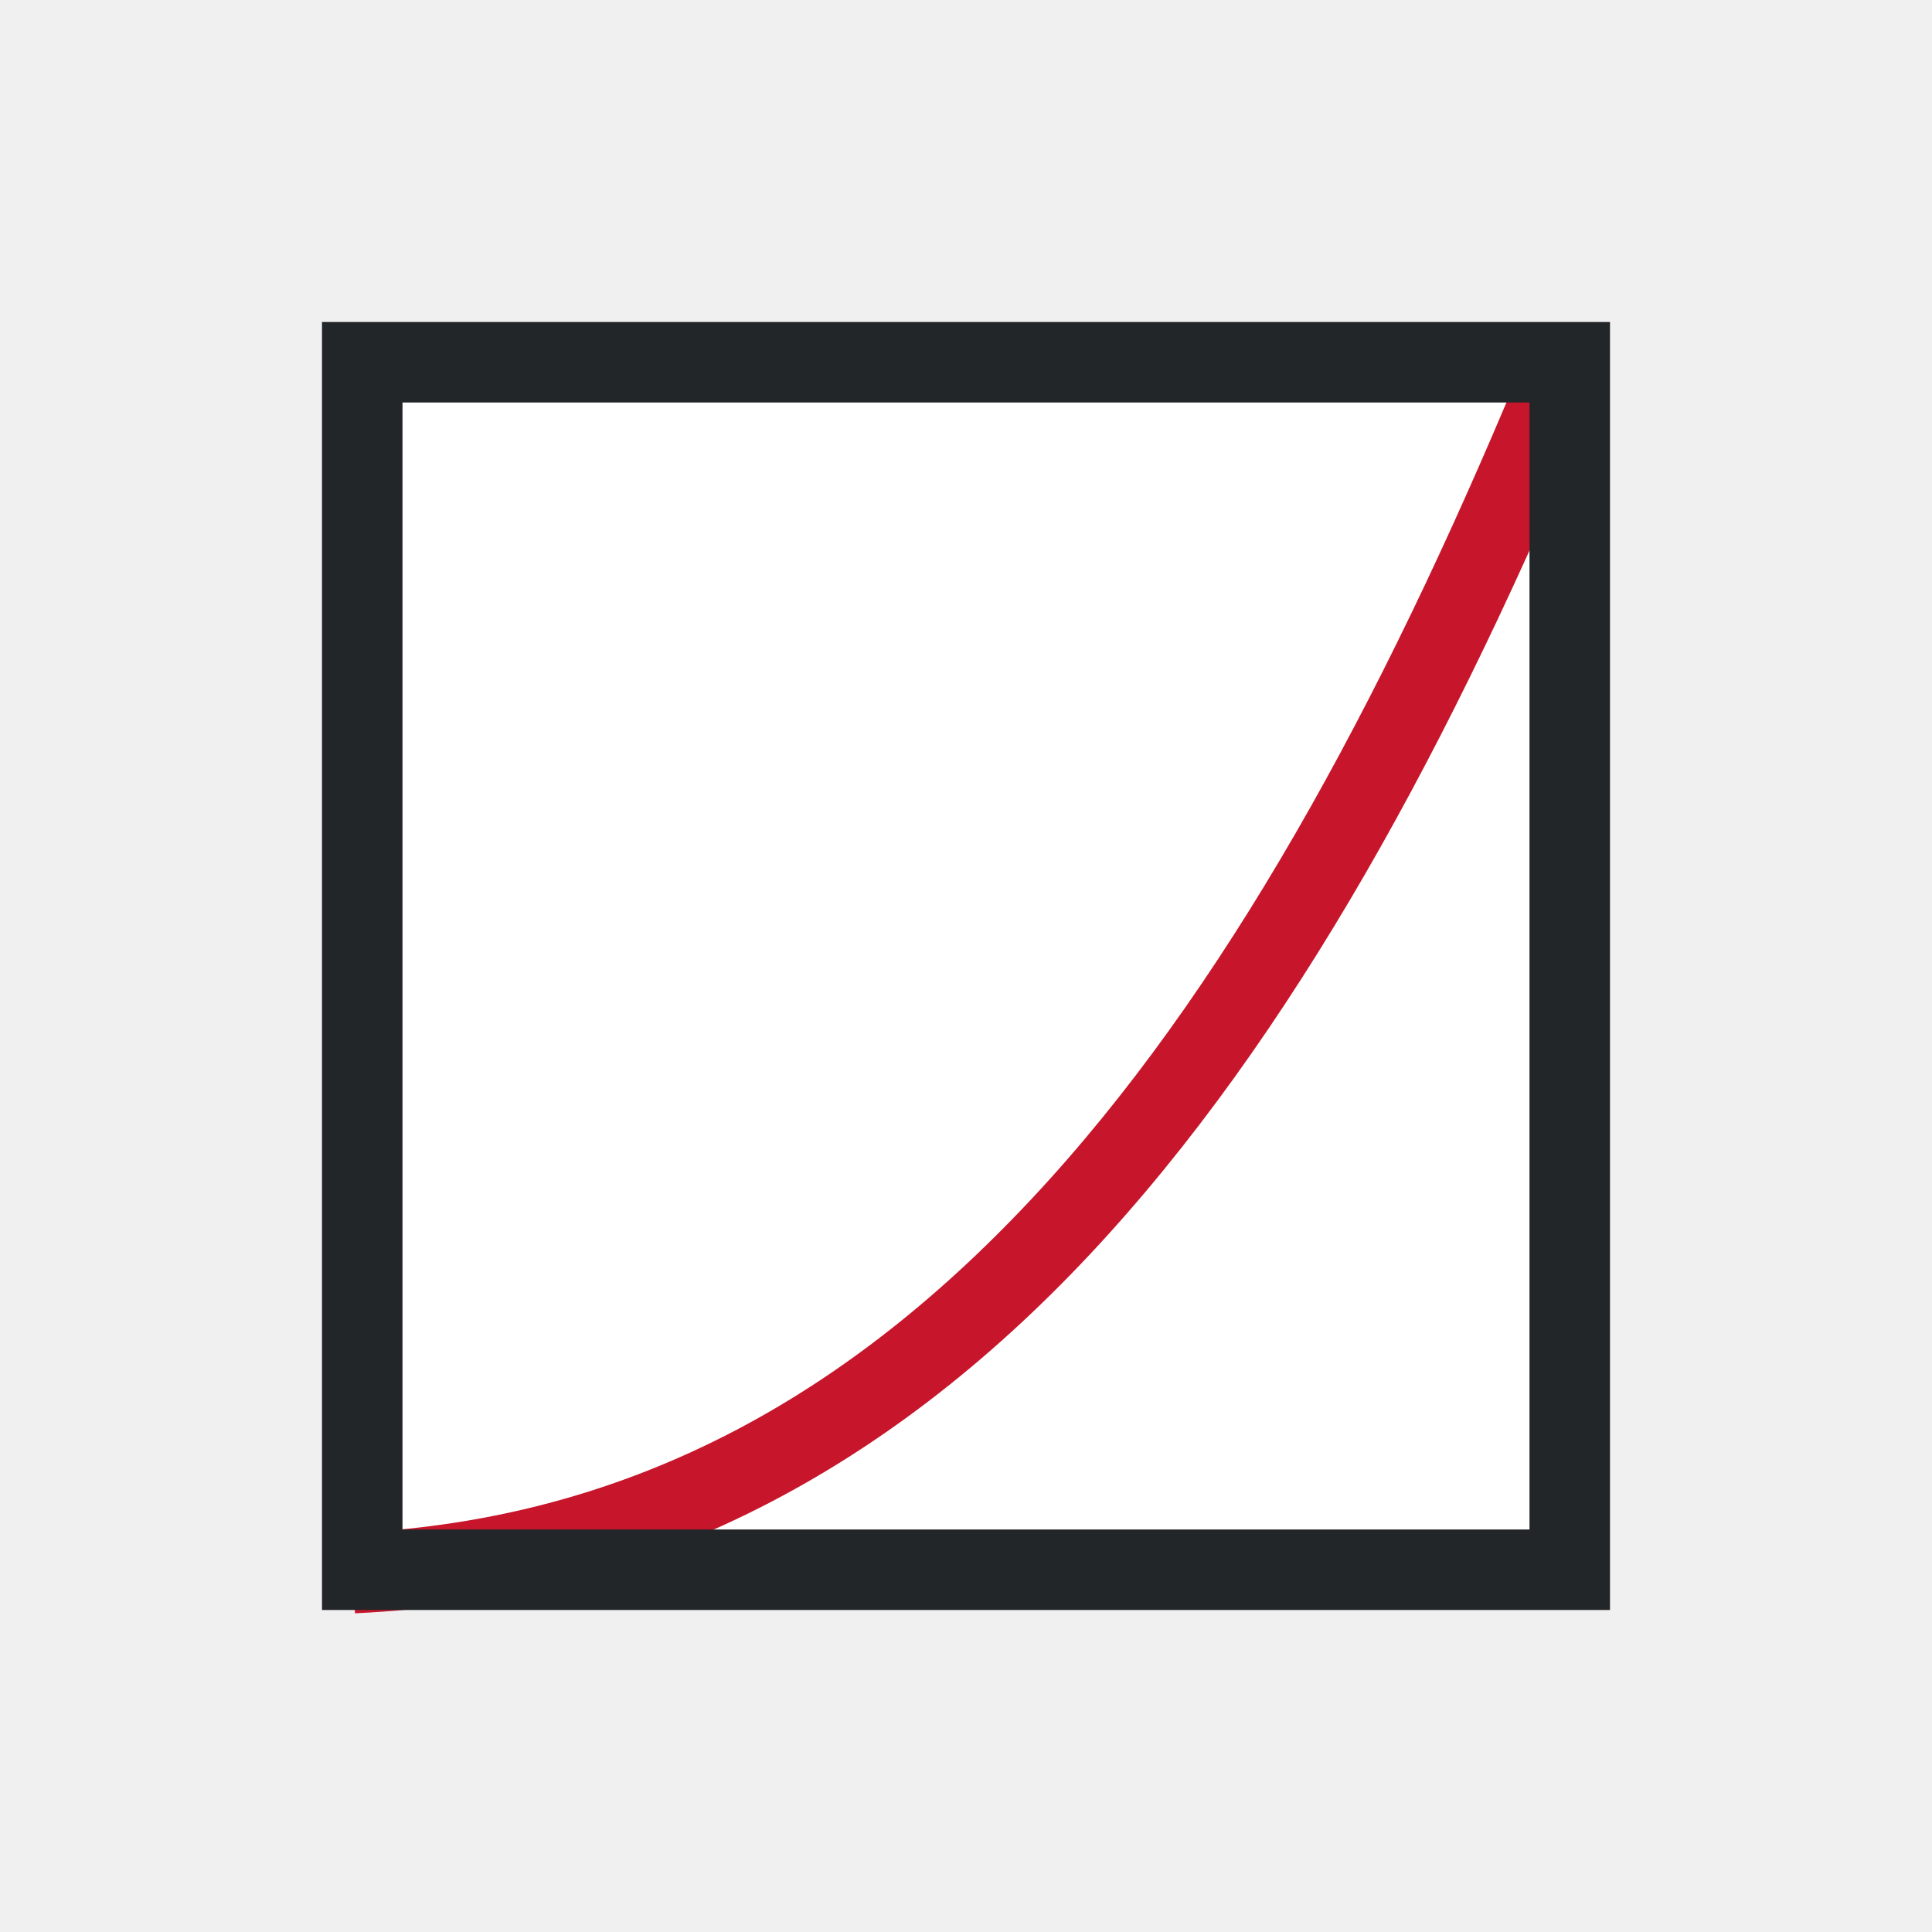
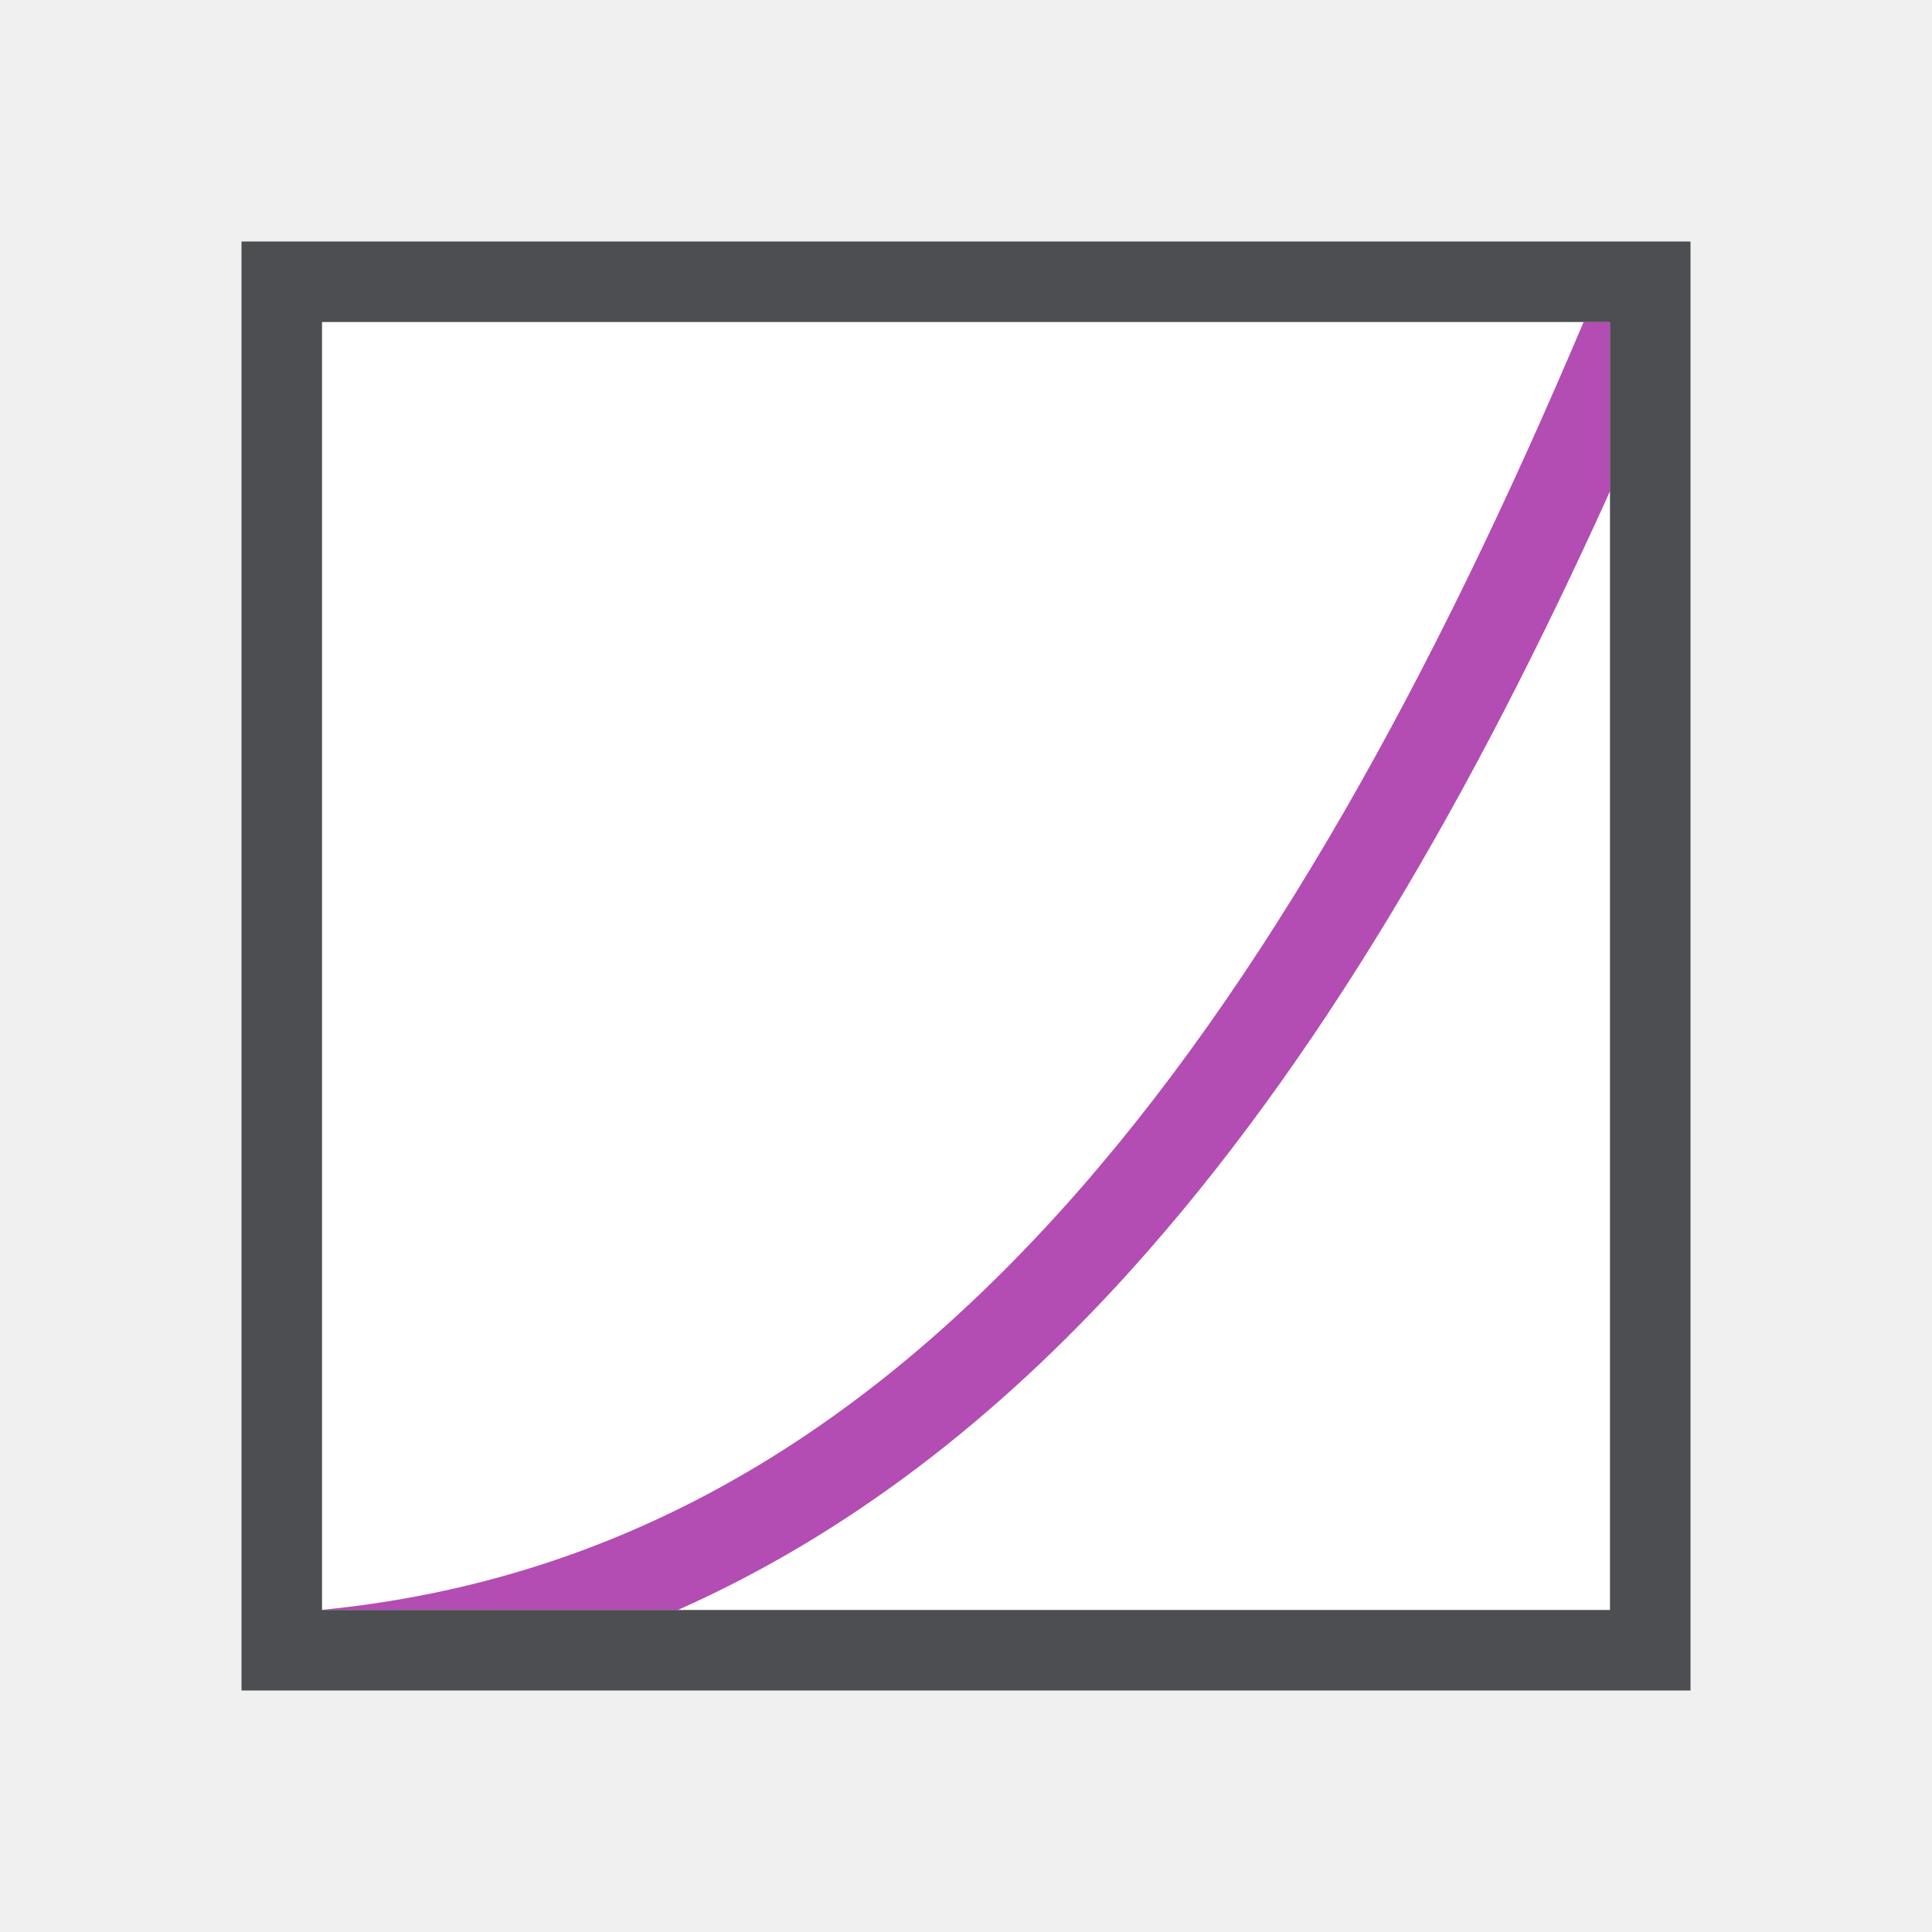
<svg xmlns="http://www.w3.org/2000/svg" version="1.1" viewBox="0 0 24 24">
-   <rect x="5" y="5" width="14" height="14" fill="#fff" />
-   <path d="m19.025 4.252c-1.698 4.142-3.624 7.784-5.992 10.404s-5.146 4.225-8.67 4.387l0.047 0.998c3.806-0.174 6.87-1.953 9.365-4.715 2.495-2.761 4.454-6.499 6.174-10.695z" fill="#c7162b" />
-   <path d="m4 4v16h16v-16zm1 1h14v14h-14z" fill="#232629" />
+   <rect x="4" y="4" width="16" height="16" fill="#ffffff" />
+   <path d="m19.672 4c-1.853 4.379-3.949 8.223-6.491 11.036-2.541 2.812-5.495 4.601-9.181 4.962v0.002h4.42c2.11-0.937 3.967-2.382 5.609-4.199 2.341-2.591 4.268-5.932 5.971-9.699v-2.103z" fill="#b34cb3" stroke-width="1.143" />
+   <path d="m3 3v18h18v-18zm1 1h16v16h-16z" fill="#232629" opacity=".8" />
</svg>
